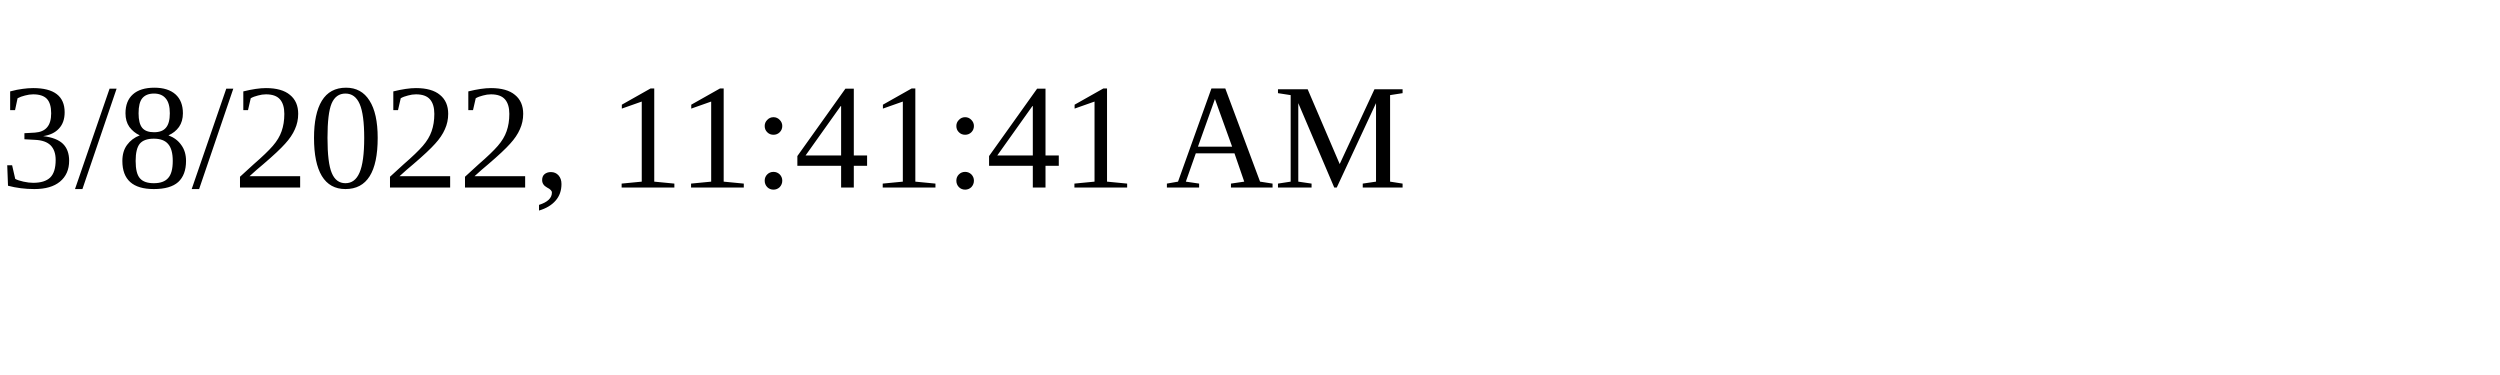
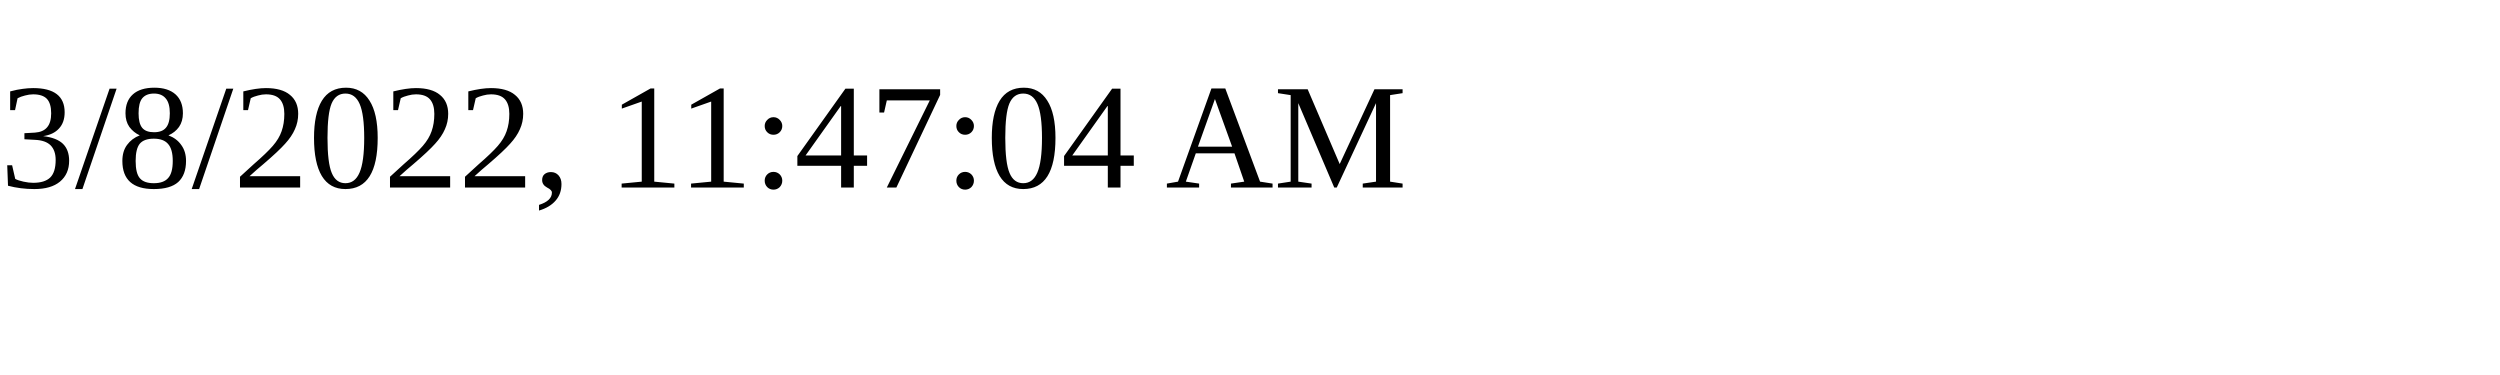
<svg xmlns="http://www.w3.org/2000/svg" height="30" width="200">
-   <text x="0" y="15">3/8/2022, 11:41:41 AM</text>
+   <text x="0" y="15">3/8/2022, 11:47:04 AM</text>
</svg>
